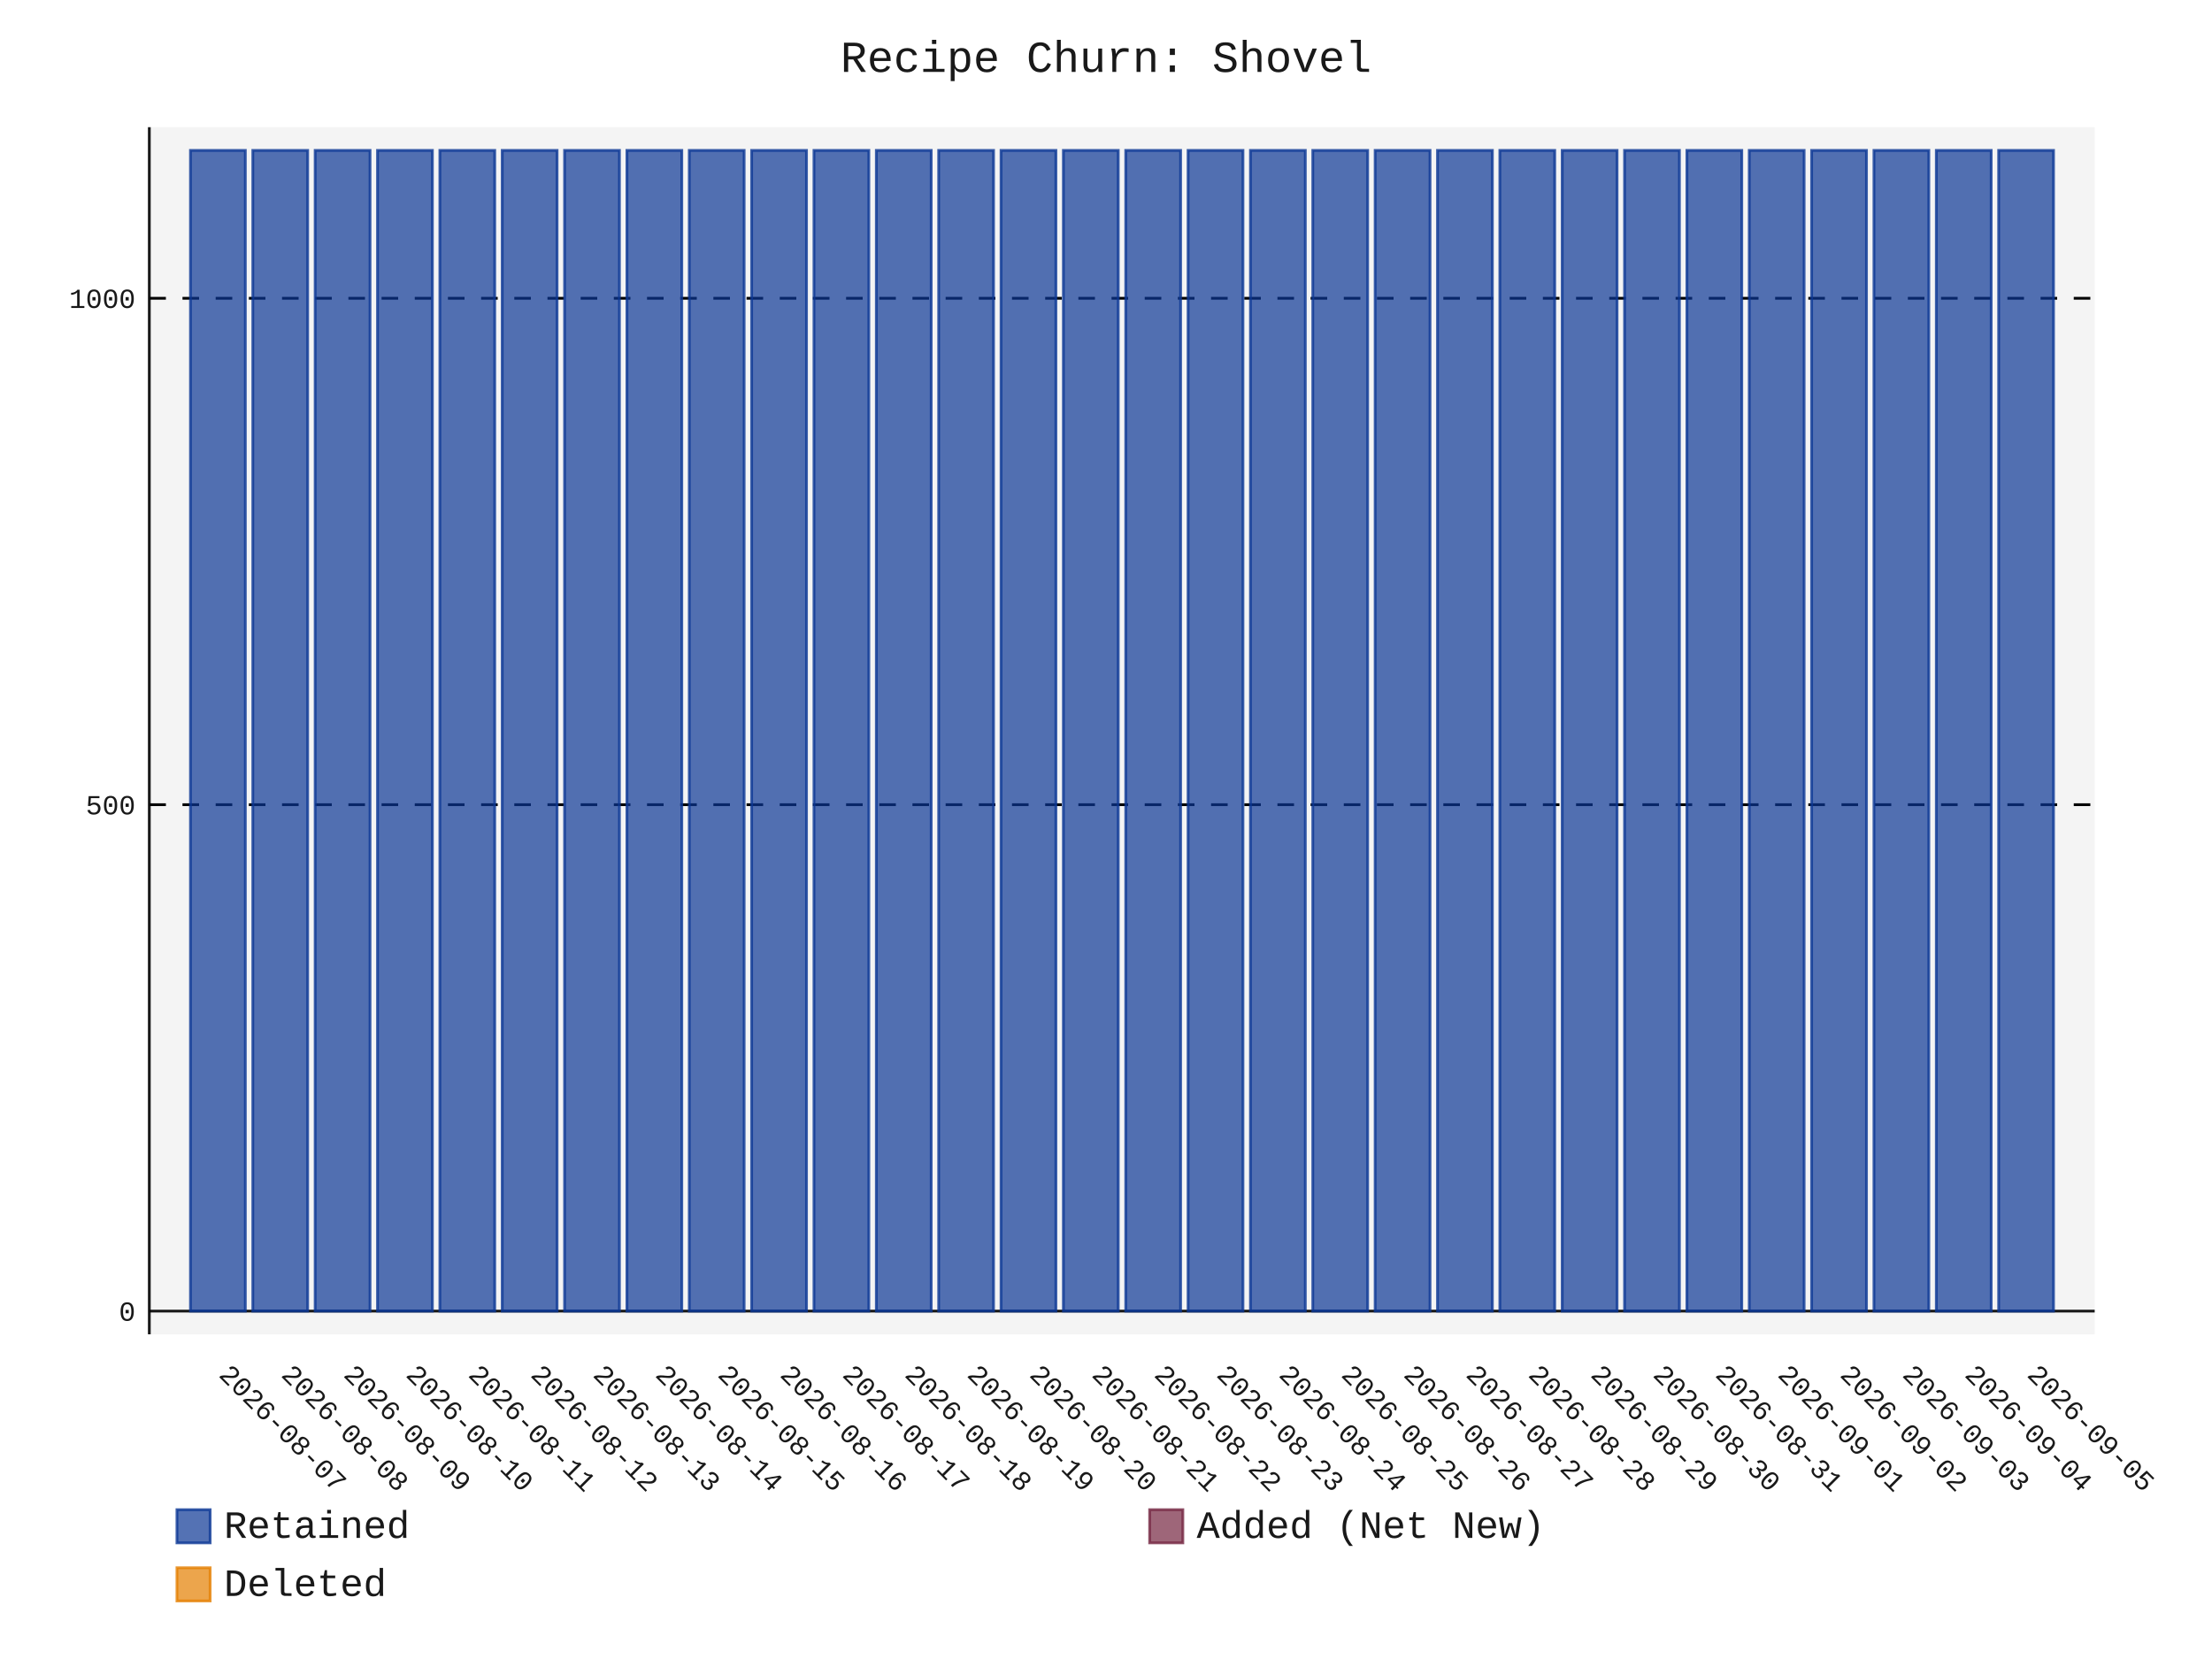
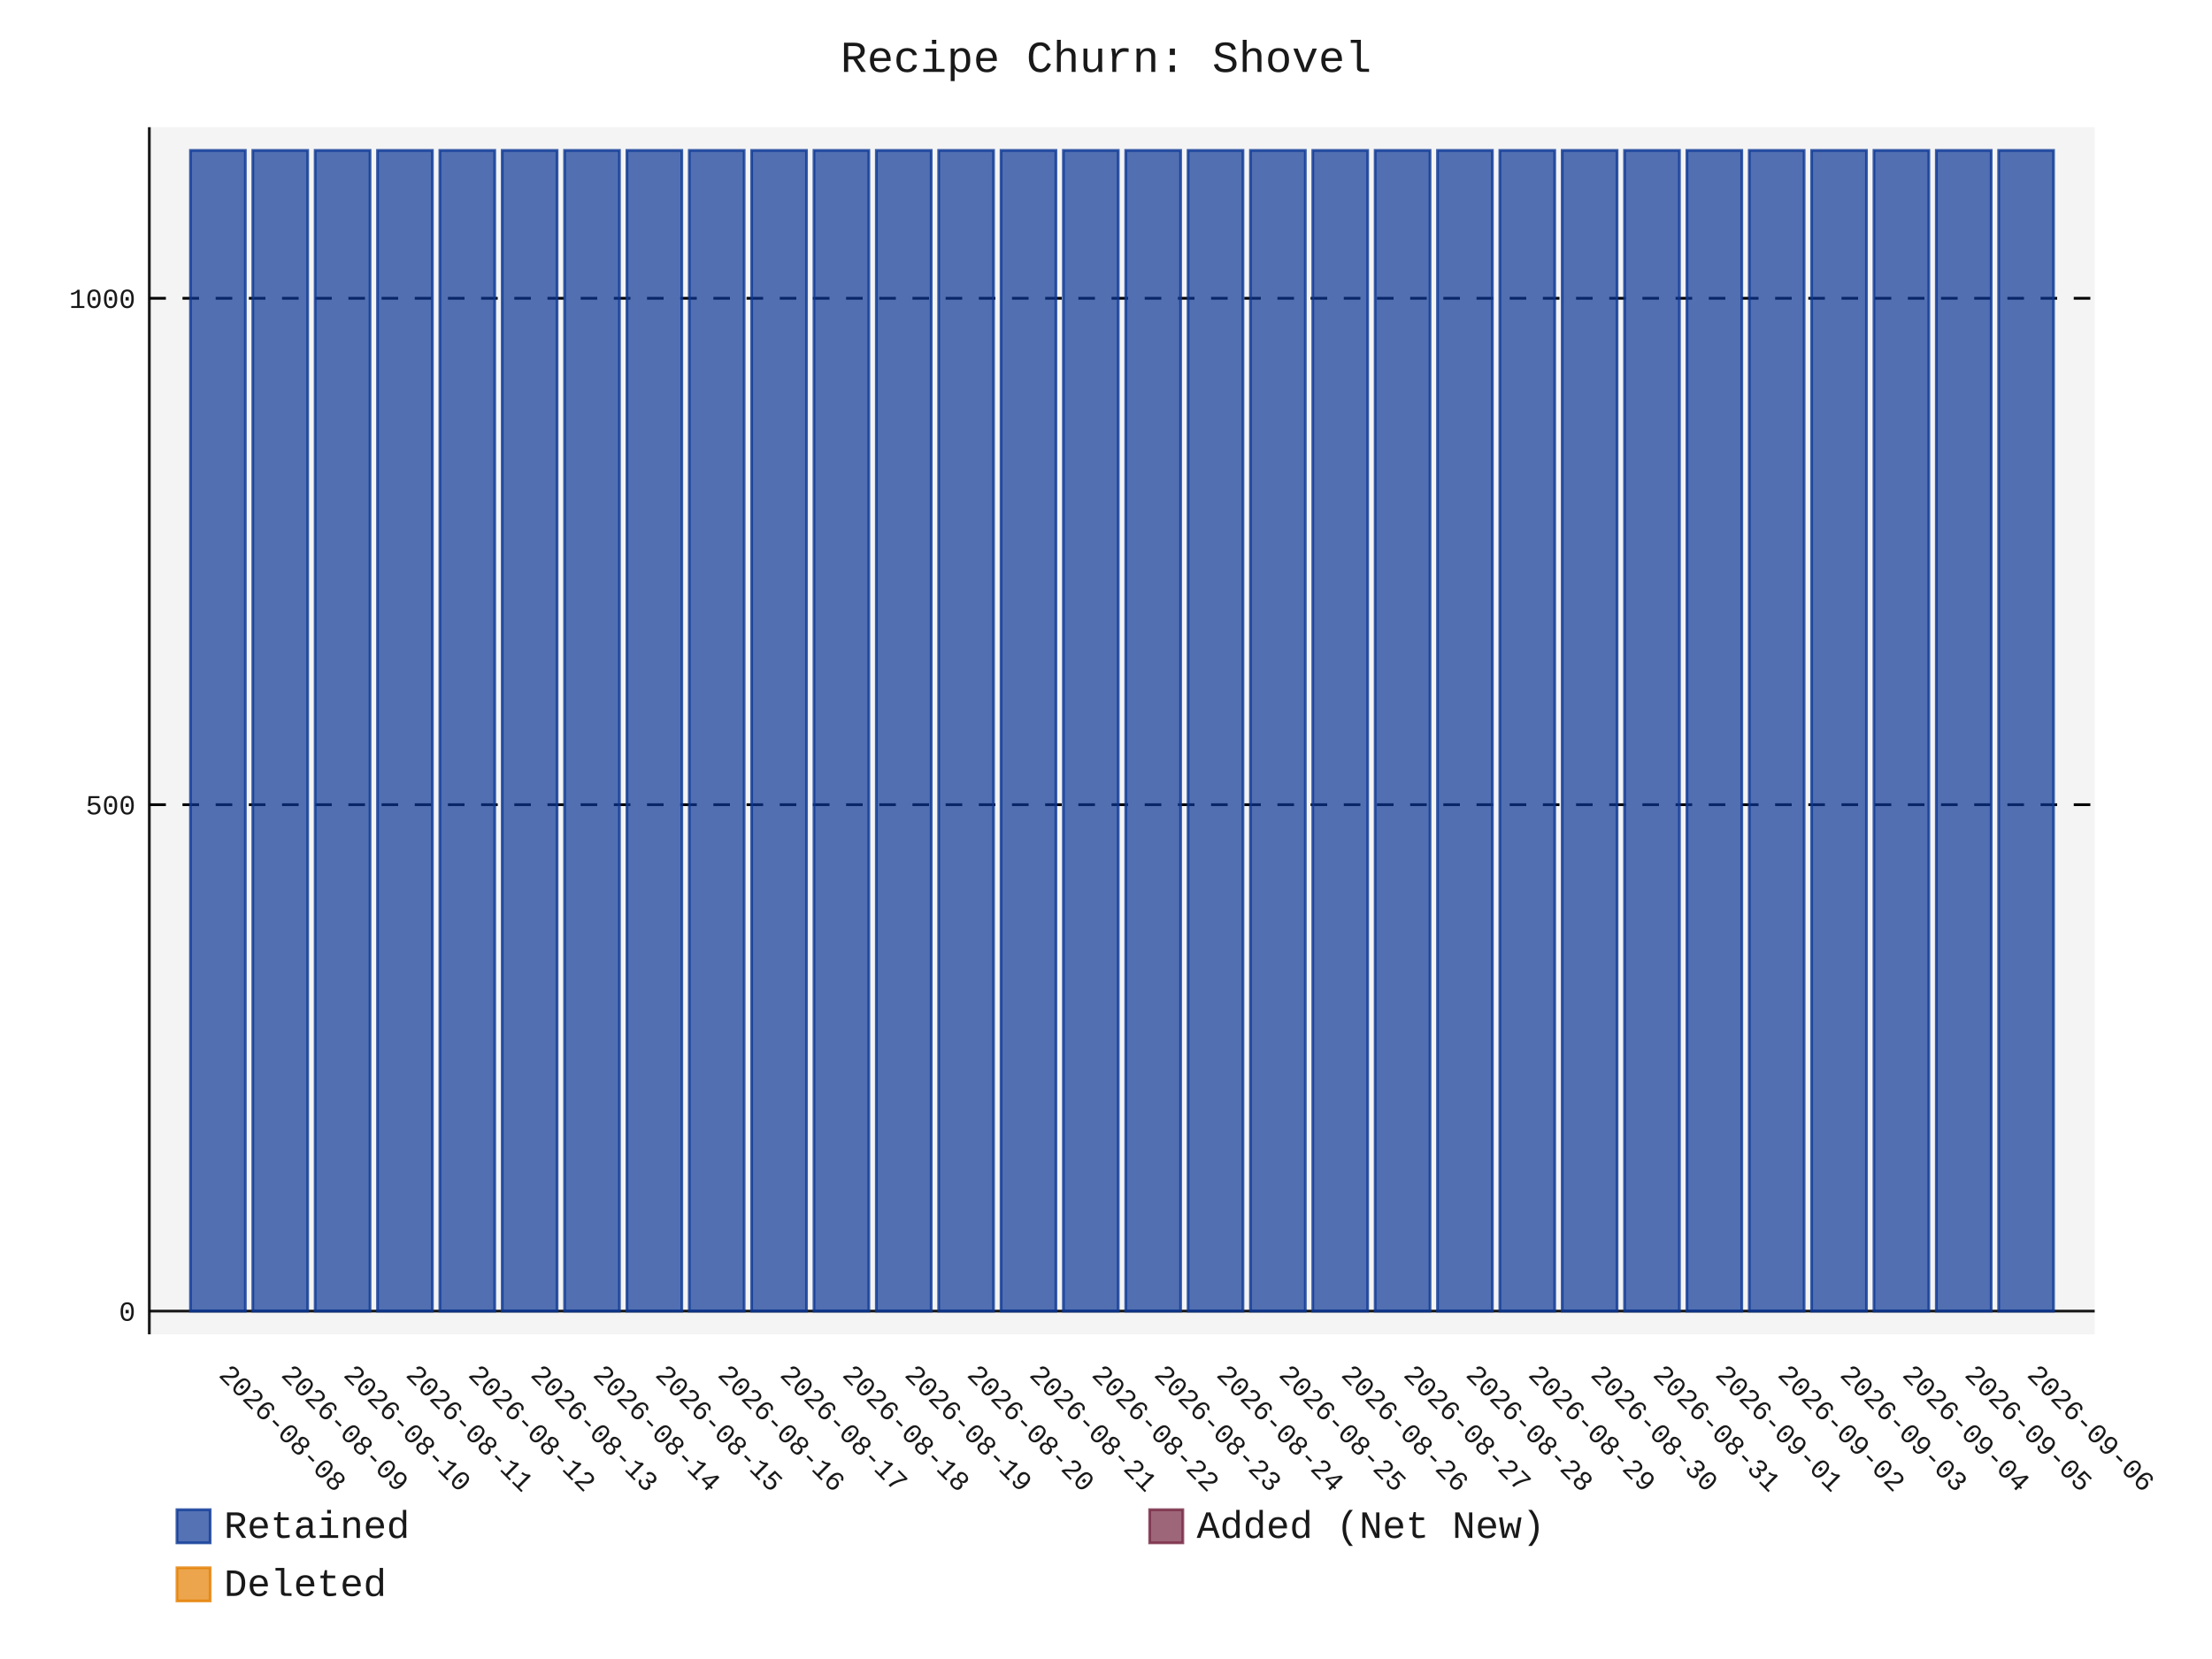
- <svg xmlns="http://www.w3.org/2000/svg" id="chart-aabcbf1c-6714-48aa-99e9-95da6a3eb2e4" class="pygal-chart" viewBox="0 0 800 600">
+ <svg xmlns="http://www.w3.org/2000/svg" id="chart-afd4434c-6f9d-4065-a57e-6deb201bda3a" class="pygal-chart" viewBox="0 0 800 600">
  <defs>
-     <style type="text/css">#chart-aabcbf1c-6714-48aa-99e9-95da6a3eb2e4{-webkit-user-select:none;-webkit-font-smoothing:antialiased;font-family:Consolas,"Liberation Mono",Menlo,Courier,monospace}#chart-aabcbf1c-6714-48aa-99e9-95da6a3eb2e4 .title{font-family:Consolas,"Liberation Mono",Menlo,Courier,monospace;font-size:16px}#chart-aabcbf1c-6714-48aa-99e9-95da6a3eb2e4 .legends .legend text{font-family:Consolas,"Liberation Mono",Menlo,Courier,monospace;font-size:14px}#chart-aabcbf1c-6714-48aa-99e9-95da6a3eb2e4 .axis text{font-family:Consolas,"Liberation Mono",Menlo,Courier,monospace;font-size:10px}#chart-aabcbf1c-6714-48aa-99e9-95da6a3eb2e4 .axis text.major{font-family:Consolas,"Liberation Mono",Menlo,Courier,monospace;font-size:10px}#chart-aabcbf1c-6714-48aa-99e9-95da6a3eb2e4 .text-overlay text.value{font-family:Consolas,"Liberation Mono",Menlo,Courier,monospace;font-size:16px}#chart-aabcbf1c-6714-48aa-99e9-95da6a3eb2e4 .text-overlay text.label{font-family:Consolas,"Liberation Mono",Menlo,Courier,monospace;font-size:10px}#chart-aabcbf1c-6714-48aa-99e9-95da6a3eb2e4 .tooltip{font-family:Consolas,"Liberation Mono",Menlo,Courier,monospace;font-size:14px}#chart-aabcbf1c-6714-48aa-99e9-95da6a3eb2e4 text.no_data{font-family:Consolas,"Liberation Mono",Menlo,Courier,monospace;font-size:64px}
- #chart-aabcbf1c-6714-48aa-99e9-95da6a3eb2e4{background-color:transparent}#chart-aabcbf1c-6714-48aa-99e9-95da6a3eb2e4 path,#chart-aabcbf1c-6714-48aa-99e9-95da6a3eb2e4 line,#chart-aabcbf1c-6714-48aa-99e9-95da6a3eb2e4 rect,#chart-aabcbf1c-6714-48aa-99e9-95da6a3eb2e4 circle{-webkit-transition:150ms;-moz-transition:150ms;transition:150ms}#chart-aabcbf1c-6714-48aa-99e9-95da6a3eb2e4 .graph &gt; .background{fill:transparent}#chart-aabcbf1c-6714-48aa-99e9-95da6a3eb2e4 .plot &gt; .background{fill:rgba(240,240,240,0.7)}#chart-aabcbf1c-6714-48aa-99e9-95da6a3eb2e4 .graph{fill:rgba(0,0,0,0.9)}#chart-aabcbf1c-6714-48aa-99e9-95da6a3eb2e4 text.no_data{fill:rgba(0,0,0,0.9)}#chart-aabcbf1c-6714-48aa-99e9-95da6a3eb2e4 .title{fill:rgba(0,0,0,0.9)}#chart-aabcbf1c-6714-48aa-99e9-95da6a3eb2e4 .legends .legend text{fill:rgba(0,0,0,0.9)}#chart-aabcbf1c-6714-48aa-99e9-95da6a3eb2e4 .legends .legend:hover text{fill:rgba(0,0,0,0.9)}#chart-aabcbf1c-6714-48aa-99e9-95da6a3eb2e4 .axis .line{stroke:rgba(0,0,0,0.9)}#chart-aabcbf1c-6714-48aa-99e9-95da6a3eb2e4 .axis .guide.line{stroke:rgba(0,0,0,0.5)}#chart-aabcbf1c-6714-48aa-99e9-95da6a3eb2e4 .axis .major.line{stroke:rgba(0,0,0,0.9)}#chart-aabcbf1c-6714-48aa-99e9-95da6a3eb2e4 .axis text.major{fill:rgba(0,0,0,0.9)}#chart-aabcbf1c-6714-48aa-99e9-95da6a3eb2e4 .axis.y .guides:hover .guide.line,#chart-aabcbf1c-6714-48aa-99e9-95da6a3eb2e4 .line-graph .axis.x .guides:hover .guide.line,#chart-aabcbf1c-6714-48aa-99e9-95da6a3eb2e4 .stackedline-graph .axis.x .guides:hover .guide.line,#chart-aabcbf1c-6714-48aa-99e9-95da6a3eb2e4 .xy-graph .axis.x .guides:hover .guide.line{stroke:rgba(0,0,0,0.9)}#chart-aabcbf1c-6714-48aa-99e9-95da6a3eb2e4 .axis .guides:hover text{fill:rgba(0,0,0,0.9)}#chart-aabcbf1c-6714-48aa-99e9-95da6a3eb2e4 .reactive{fill-opacity:.7;stroke-opacity:.8;stroke-width:1}#chart-aabcbf1c-6714-48aa-99e9-95da6a3eb2e4 .ci{stroke:rgba(0,0,0,0.9)}#chart-aabcbf1c-6714-48aa-99e9-95da6a3eb2e4 .reactive.active,#chart-aabcbf1c-6714-48aa-99e9-95da6a3eb2e4 .active .reactive{fill-opacity:.8;stroke-opacity:.9;stroke-width:4}#chart-aabcbf1c-6714-48aa-99e9-95da6a3eb2e4 .ci .reactive.active{stroke-width:1.5}#chart-aabcbf1c-6714-48aa-99e9-95da6a3eb2e4 .series text{fill:rgba(0,0,0,0.9)}#chart-aabcbf1c-6714-48aa-99e9-95da6a3eb2e4 .tooltip rect{fill:rgba(240,240,240,0.7);stroke:rgba(0,0,0,0.9);-webkit-transition:opacity 150ms;-moz-transition:opacity 150ms;transition:opacity 150ms}#chart-aabcbf1c-6714-48aa-99e9-95da6a3eb2e4 .tooltip .label{fill:rgba(0,0,0,0.9)}#chart-aabcbf1c-6714-48aa-99e9-95da6a3eb2e4 .tooltip .label{fill:rgba(0,0,0,0.9)}#chart-aabcbf1c-6714-48aa-99e9-95da6a3eb2e4 .tooltip .legend{font-size:.8em;fill:rgba(0,0,0,0.5)}#chart-aabcbf1c-6714-48aa-99e9-95da6a3eb2e4 .tooltip .x_label{font-size:.6em;fill:rgba(0,0,0,0.9)}#chart-aabcbf1c-6714-48aa-99e9-95da6a3eb2e4 .tooltip .xlink{font-size:.5em;text-decoration:underline}#chart-aabcbf1c-6714-48aa-99e9-95da6a3eb2e4 .tooltip .value{font-size:1.5em}#chart-aabcbf1c-6714-48aa-99e9-95da6a3eb2e4 .bound{font-size:.5em}#chart-aabcbf1c-6714-48aa-99e9-95da6a3eb2e4 .max-value{font-size:.75em;fill:rgba(0,0,0,0.5)}#chart-aabcbf1c-6714-48aa-99e9-95da6a3eb2e4 .map-element{fill:rgba(240,240,240,0.7);stroke:rgba(0,0,0,0.5) !important}#chart-aabcbf1c-6714-48aa-99e9-95da6a3eb2e4 .map-element .reactive{fill-opacity:inherit;stroke-opacity:inherit}#chart-aabcbf1c-6714-48aa-99e9-95da6a3eb2e4 .color-0,#chart-aabcbf1c-6714-48aa-99e9-95da6a3eb2e4 .color-0 a:visited{stroke:rgb(12,55,149);fill:rgb(12,55,149)}#chart-aabcbf1c-6714-48aa-99e9-95da6a3eb2e4 .color-1,#chart-aabcbf1c-6714-48aa-99e9-95da6a3eb2e4 .color-1 a:visited{stroke:rgb(117,38,65);fill:rgb(117,38,65)}#chart-aabcbf1c-6714-48aa-99e9-95da6a3eb2e4 .color-2,#chart-aabcbf1c-6714-48aa-99e9-95da6a3eb2e4 .color-2 a:visited{stroke:rgb(228,127,0);fill:rgb(228,127,0)}#chart-aabcbf1c-6714-48aa-99e9-95da6a3eb2e4 .text-overlay .color-0 text{fill:black}#chart-aabcbf1c-6714-48aa-99e9-95da6a3eb2e4 .text-overlay .color-1 text{fill:black}#chart-aabcbf1c-6714-48aa-99e9-95da6a3eb2e4 .text-overlay .color-2 text{fill:black}
- #chart-aabcbf1c-6714-48aa-99e9-95da6a3eb2e4 text.no_data{text-anchor:middle}#chart-aabcbf1c-6714-48aa-99e9-95da6a3eb2e4 .guide.line{fill:none}#chart-aabcbf1c-6714-48aa-99e9-95da6a3eb2e4 .centered{text-anchor:middle}#chart-aabcbf1c-6714-48aa-99e9-95da6a3eb2e4 .title{text-anchor:middle}#chart-aabcbf1c-6714-48aa-99e9-95da6a3eb2e4 .legends .legend text{fill-opacity:1}#chart-aabcbf1c-6714-48aa-99e9-95da6a3eb2e4 .axis.x text{text-anchor:middle}#chart-aabcbf1c-6714-48aa-99e9-95da6a3eb2e4 .axis.x:not(.web) text[transform]{text-anchor:start}#chart-aabcbf1c-6714-48aa-99e9-95da6a3eb2e4 .axis.x:not(.web) text[transform].backwards{text-anchor:end}#chart-aabcbf1c-6714-48aa-99e9-95da6a3eb2e4 .axis.y text{text-anchor:end}#chart-aabcbf1c-6714-48aa-99e9-95da6a3eb2e4 .axis.y text[transform].backwards{text-anchor:start}#chart-aabcbf1c-6714-48aa-99e9-95da6a3eb2e4 .axis.y2 text{text-anchor:start}#chart-aabcbf1c-6714-48aa-99e9-95da6a3eb2e4 .axis.y2 text[transform].backwards{text-anchor:end}#chart-aabcbf1c-6714-48aa-99e9-95da6a3eb2e4 .axis .guide.line{stroke-dasharray:4,4;stroke:black}#chart-aabcbf1c-6714-48aa-99e9-95da6a3eb2e4 .axis .major.guide.line{stroke-dasharray:6,6;stroke:black}#chart-aabcbf1c-6714-48aa-99e9-95da6a3eb2e4 .horizontal .axis.y .guide.line,#chart-aabcbf1c-6714-48aa-99e9-95da6a3eb2e4 .horizontal .axis.y2 .guide.line,#chart-aabcbf1c-6714-48aa-99e9-95da6a3eb2e4 .vertical .axis.x .guide.line{opacity:0}#chart-aabcbf1c-6714-48aa-99e9-95da6a3eb2e4 .horizontal .axis.always_show .guide.line,#chart-aabcbf1c-6714-48aa-99e9-95da6a3eb2e4 .vertical .axis.always_show .guide.line{opacity:1 !important}#chart-aabcbf1c-6714-48aa-99e9-95da6a3eb2e4 .axis.y .guides:hover .guide.line,#chart-aabcbf1c-6714-48aa-99e9-95da6a3eb2e4 .axis.y2 .guides:hover .guide.line,#chart-aabcbf1c-6714-48aa-99e9-95da6a3eb2e4 .axis.x .guides:hover .guide.line{opacity:1}#chart-aabcbf1c-6714-48aa-99e9-95da6a3eb2e4 .axis .guides:hover text{opacity:1}#chart-aabcbf1c-6714-48aa-99e9-95da6a3eb2e4 .nofill{fill:none}#chart-aabcbf1c-6714-48aa-99e9-95da6a3eb2e4 .subtle-fill{fill-opacity:.2}#chart-aabcbf1c-6714-48aa-99e9-95da6a3eb2e4 .dot{stroke-width:1px;fill-opacity:1;stroke-opacity:1}#chart-aabcbf1c-6714-48aa-99e9-95da6a3eb2e4 .dot.active{stroke-width:5px}#chart-aabcbf1c-6714-48aa-99e9-95da6a3eb2e4 .dot.negative{fill:transparent}#chart-aabcbf1c-6714-48aa-99e9-95da6a3eb2e4 text,#chart-aabcbf1c-6714-48aa-99e9-95da6a3eb2e4 tspan{stroke:none !important}#chart-aabcbf1c-6714-48aa-99e9-95da6a3eb2e4 .series text.active{opacity:1}#chart-aabcbf1c-6714-48aa-99e9-95da6a3eb2e4 .tooltip rect{fill-opacity:.95;stroke-width:.5}#chart-aabcbf1c-6714-48aa-99e9-95da6a3eb2e4 .tooltip text{fill-opacity:1}#chart-aabcbf1c-6714-48aa-99e9-95da6a3eb2e4 .showable{visibility:hidden}#chart-aabcbf1c-6714-48aa-99e9-95da6a3eb2e4 .showable.shown{visibility:visible}#chart-aabcbf1c-6714-48aa-99e9-95da6a3eb2e4 .gauge-background{fill:rgba(229,229,229,1);stroke:none}#chart-aabcbf1c-6714-48aa-99e9-95da6a3eb2e4 .bg-lines{stroke:transparent;stroke-width:2px}</style>
+     <style type="text/css">#chart-afd4434c-6f9d-4065-a57e-6deb201bda3a{-webkit-user-select:none;-webkit-font-smoothing:antialiased;font-family:Consolas,"Liberation Mono",Menlo,Courier,monospace}#chart-afd4434c-6f9d-4065-a57e-6deb201bda3a .title{font-family:Consolas,"Liberation Mono",Menlo,Courier,monospace;font-size:16px}#chart-afd4434c-6f9d-4065-a57e-6deb201bda3a .legends .legend text{font-family:Consolas,"Liberation Mono",Menlo,Courier,monospace;font-size:14px}#chart-afd4434c-6f9d-4065-a57e-6deb201bda3a .axis text{font-family:Consolas,"Liberation Mono",Menlo,Courier,monospace;font-size:10px}#chart-afd4434c-6f9d-4065-a57e-6deb201bda3a .axis text.major{font-family:Consolas,"Liberation Mono",Menlo,Courier,monospace;font-size:10px}#chart-afd4434c-6f9d-4065-a57e-6deb201bda3a .text-overlay text.value{font-family:Consolas,"Liberation Mono",Menlo,Courier,monospace;font-size:16px}#chart-afd4434c-6f9d-4065-a57e-6deb201bda3a .text-overlay text.label{font-family:Consolas,"Liberation Mono",Menlo,Courier,monospace;font-size:10px}#chart-afd4434c-6f9d-4065-a57e-6deb201bda3a .tooltip{font-family:Consolas,"Liberation Mono",Menlo,Courier,monospace;font-size:14px}#chart-afd4434c-6f9d-4065-a57e-6deb201bda3a text.no_data{font-family:Consolas,"Liberation Mono",Menlo,Courier,monospace;font-size:64px}
+ #chart-afd4434c-6f9d-4065-a57e-6deb201bda3a{background-color:transparent}#chart-afd4434c-6f9d-4065-a57e-6deb201bda3a path,#chart-afd4434c-6f9d-4065-a57e-6deb201bda3a line,#chart-afd4434c-6f9d-4065-a57e-6deb201bda3a rect,#chart-afd4434c-6f9d-4065-a57e-6deb201bda3a circle{-webkit-transition:150ms;-moz-transition:150ms;transition:150ms}#chart-afd4434c-6f9d-4065-a57e-6deb201bda3a .graph &gt; .background{fill:transparent}#chart-afd4434c-6f9d-4065-a57e-6deb201bda3a .plot &gt; .background{fill:rgba(240,240,240,0.7)}#chart-afd4434c-6f9d-4065-a57e-6deb201bda3a .graph{fill:rgba(0,0,0,0.9)}#chart-afd4434c-6f9d-4065-a57e-6deb201bda3a text.no_data{fill:rgba(0,0,0,0.9)}#chart-afd4434c-6f9d-4065-a57e-6deb201bda3a .title{fill:rgba(0,0,0,0.9)}#chart-afd4434c-6f9d-4065-a57e-6deb201bda3a .legends .legend text{fill:rgba(0,0,0,0.9)}#chart-afd4434c-6f9d-4065-a57e-6deb201bda3a .legends .legend:hover text{fill:rgba(0,0,0,0.9)}#chart-afd4434c-6f9d-4065-a57e-6deb201bda3a .axis .line{stroke:rgba(0,0,0,0.9)}#chart-afd4434c-6f9d-4065-a57e-6deb201bda3a .axis .guide.line{stroke:rgba(0,0,0,0.5)}#chart-afd4434c-6f9d-4065-a57e-6deb201bda3a .axis .major.line{stroke:rgba(0,0,0,0.9)}#chart-afd4434c-6f9d-4065-a57e-6deb201bda3a .axis text.major{fill:rgba(0,0,0,0.9)}#chart-afd4434c-6f9d-4065-a57e-6deb201bda3a .axis.y .guides:hover .guide.line,#chart-afd4434c-6f9d-4065-a57e-6deb201bda3a .line-graph .axis.x .guides:hover .guide.line,#chart-afd4434c-6f9d-4065-a57e-6deb201bda3a .stackedline-graph .axis.x .guides:hover .guide.line,#chart-afd4434c-6f9d-4065-a57e-6deb201bda3a .xy-graph .axis.x .guides:hover .guide.line{stroke:rgba(0,0,0,0.9)}#chart-afd4434c-6f9d-4065-a57e-6deb201bda3a .axis .guides:hover text{fill:rgba(0,0,0,0.9)}#chart-afd4434c-6f9d-4065-a57e-6deb201bda3a .reactive{fill-opacity:.7;stroke-opacity:.8;stroke-width:1}#chart-afd4434c-6f9d-4065-a57e-6deb201bda3a .ci{stroke:rgba(0,0,0,0.9)}#chart-afd4434c-6f9d-4065-a57e-6deb201bda3a .reactive.active,#chart-afd4434c-6f9d-4065-a57e-6deb201bda3a .active .reactive{fill-opacity:.8;stroke-opacity:.9;stroke-width:4}#chart-afd4434c-6f9d-4065-a57e-6deb201bda3a .ci .reactive.active{stroke-width:1.5}#chart-afd4434c-6f9d-4065-a57e-6deb201bda3a .series text{fill:rgba(0,0,0,0.9)}#chart-afd4434c-6f9d-4065-a57e-6deb201bda3a .tooltip rect{fill:rgba(240,240,240,0.7);stroke:rgba(0,0,0,0.9);-webkit-transition:opacity 150ms;-moz-transition:opacity 150ms;transition:opacity 150ms}#chart-afd4434c-6f9d-4065-a57e-6deb201bda3a .tooltip .label{fill:rgba(0,0,0,0.9)}#chart-afd4434c-6f9d-4065-a57e-6deb201bda3a .tooltip .label{fill:rgba(0,0,0,0.9)}#chart-afd4434c-6f9d-4065-a57e-6deb201bda3a .tooltip .legend{font-size:.8em;fill:rgba(0,0,0,0.5)}#chart-afd4434c-6f9d-4065-a57e-6deb201bda3a .tooltip .x_label{font-size:.6em;fill:rgba(0,0,0,0.9)}#chart-afd4434c-6f9d-4065-a57e-6deb201bda3a .tooltip .xlink{font-size:.5em;text-decoration:underline}#chart-afd4434c-6f9d-4065-a57e-6deb201bda3a .tooltip .value{font-size:1.5em}#chart-afd4434c-6f9d-4065-a57e-6deb201bda3a .bound{font-size:.5em}#chart-afd4434c-6f9d-4065-a57e-6deb201bda3a .max-value{font-size:.75em;fill:rgba(0,0,0,0.5)}#chart-afd4434c-6f9d-4065-a57e-6deb201bda3a .map-element{fill:rgba(240,240,240,0.7);stroke:rgba(0,0,0,0.5) !important}#chart-afd4434c-6f9d-4065-a57e-6deb201bda3a .map-element .reactive{fill-opacity:inherit;stroke-opacity:inherit}#chart-afd4434c-6f9d-4065-a57e-6deb201bda3a .color-0,#chart-afd4434c-6f9d-4065-a57e-6deb201bda3a .color-0 a:visited{stroke:rgb(12,55,149);fill:rgb(12,55,149)}#chart-afd4434c-6f9d-4065-a57e-6deb201bda3a .color-1,#chart-afd4434c-6f9d-4065-a57e-6deb201bda3a .color-1 a:visited{stroke:rgb(117,38,65);fill:rgb(117,38,65)}#chart-afd4434c-6f9d-4065-a57e-6deb201bda3a .color-2,#chart-afd4434c-6f9d-4065-a57e-6deb201bda3a .color-2 a:visited{stroke:rgb(228,127,0);fill:rgb(228,127,0)}#chart-afd4434c-6f9d-4065-a57e-6deb201bda3a .text-overlay .color-0 text{fill:black}#chart-afd4434c-6f9d-4065-a57e-6deb201bda3a .text-overlay .color-1 text{fill:black}#chart-afd4434c-6f9d-4065-a57e-6deb201bda3a .text-overlay .color-2 text{fill:black}
+ #chart-afd4434c-6f9d-4065-a57e-6deb201bda3a text.no_data{text-anchor:middle}#chart-afd4434c-6f9d-4065-a57e-6deb201bda3a .guide.line{fill:none}#chart-afd4434c-6f9d-4065-a57e-6deb201bda3a .centered{text-anchor:middle}#chart-afd4434c-6f9d-4065-a57e-6deb201bda3a .title{text-anchor:middle}#chart-afd4434c-6f9d-4065-a57e-6deb201bda3a .legends .legend text{fill-opacity:1}#chart-afd4434c-6f9d-4065-a57e-6deb201bda3a .axis.x text{text-anchor:middle}#chart-afd4434c-6f9d-4065-a57e-6deb201bda3a .axis.x:not(.web) text[transform]{text-anchor:start}#chart-afd4434c-6f9d-4065-a57e-6deb201bda3a .axis.x:not(.web) text[transform].backwards{text-anchor:end}#chart-afd4434c-6f9d-4065-a57e-6deb201bda3a .axis.y text{text-anchor:end}#chart-afd4434c-6f9d-4065-a57e-6deb201bda3a .axis.y text[transform].backwards{text-anchor:start}#chart-afd4434c-6f9d-4065-a57e-6deb201bda3a .axis.y2 text{text-anchor:start}#chart-afd4434c-6f9d-4065-a57e-6deb201bda3a .axis.y2 text[transform].backwards{text-anchor:end}#chart-afd4434c-6f9d-4065-a57e-6deb201bda3a .axis .guide.line{stroke-dasharray:4,4;stroke:black}#chart-afd4434c-6f9d-4065-a57e-6deb201bda3a .axis .major.guide.line{stroke-dasharray:6,6;stroke:black}#chart-afd4434c-6f9d-4065-a57e-6deb201bda3a .horizontal .axis.y .guide.line,#chart-afd4434c-6f9d-4065-a57e-6deb201bda3a .horizontal .axis.y2 .guide.line,#chart-afd4434c-6f9d-4065-a57e-6deb201bda3a .vertical .axis.x .guide.line{opacity:0}#chart-afd4434c-6f9d-4065-a57e-6deb201bda3a .horizontal .axis.always_show .guide.line,#chart-afd4434c-6f9d-4065-a57e-6deb201bda3a .vertical .axis.always_show .guide.line{opacity:1 !important}#chart-afd4434c-6f9d-4065-a57e-6deb201bda3a .axis.y .guides:hover .guide.line,#chart-afd4434c-6f9d-4065-a57e-6deb201bda3a .axis.y2 .guides:hover .guide.line,#chart-afd4434c-6f9d-4065-a57e-6deb201bda3a .axis.x .guides:hover .guide.line{opacity:1}#chart-afd4434c-6f9d-4065-a57e-6deb201bda3a .axis .guides:hover text{opacity:1}#chart-afd4434c-6f9d-4065-a57e-6deb201bda3a .nofill{fill:none}#chart-afd4434c-6f9d-4065-a57e-6deb201bda3a .subtle-fill{fill-opacity:.2}#chart-afd4434c-6f9d-4065-a57e-6deb201bda3a .dot{stroke-width:1px;fill-opacity:1;stroke-opacity:1}#chart-afd4434c-6f9d-4065-a57e-6deb201bda3a .dot.active{stroke-width:5px}#chart-afd4434c-6f9d-4065-a57e-6deb201bda3a .dot.negative{fill:transparent}#chart-afd4434c-6f9d-4065-a57e-6deb201bda3a text,#chart-afd4434c-6f9d-4065-a57e-6deb201bda3a tspan{stroke:none !important}#chart-afd4434c-6f9d-4065-a57e-6deb201bda3a .series text.active{opacity:1}#chart-afd4434c-6f9d-4065-a57e-6deb201bda3a .tooltip rect{fill-opacity:.95;stroke-width:.5}#chart-afd4434c-6f9d-4065-a57e-6deb201bda3a .tooltip text{fill-opacity:1}#chart-afd4434c-6f9d-4065-a57e-6deb201bda3a .showable{visibility:hidden}#chart-afd4434c-6f9d-4065-a57e-6deb201bda3a .showable.shown{visibility:visible}#chart-afd4434c-6f9d-4065-a57e-6deb201bda3a .gauge-background{fill:rgba(229,229,229,1);stroke:none}#chart-afd4434c-6f9d-4065-a57e-6deb201bda3a .bg-lines{stroke:transparent;stroke-width:2px}</style>
  </defs>
  <g class="graph stackedbar-graph vertical">
    <rect x="0" y="0" width="800" height="600" class="background" />
    <g transform="translate(54, 46)" class="plot">
      <rect x="0" y="0" width="703.574" height="436.574" class="background" />
      <g class="axis y always_show">
        <g class="guides">
          <path d="M0 428.178 h703.574" class="axis major line" />
          <text x="-5" y="431.678" class="major">0</text>
        </g>
        <g class="guides">
          <path d="M0 245.027 h703.574" class="major guide line" />
          <text x="-5" y="248.527" class="major">500</text>
        </g>
        <g class="guides">
          <path d="M0 61.876 h703.574" class="major guide line" />
          <text x="-5" y="65.376" class="major">1000</text>
        </g>
      </g>
      <g class="axis x">
        <path d="M0 0 v436.574" class="line" />
        <g class="guides">
          <path d="M24.805 0 v436.574" class="guide line" />
-           <text x="24.805" y="451.574" class="" transform="rotate(45 24.80548 451.5736)">2026-08-07</text>
+           <text x="24.805" y="451.574" class="" transform="rotate(45 24.80548 451.5736)">2026-08-08</text>
        </g>
        <g class="guides">
          <path d="M47.356 0 v436.574" class="guide line" />
-           <text x="47.356" y="451.574" class="" transform="rotate(45 47.35592 451.5736)">2026-08-08</text>
+           <text x="47.356" y="451.574" class="" transform="rotate(45 47.35592 451.5736)">2026-08-09</text>
        </g>
        <g class="guides">
          <path d="M69.906 0 v436.574" class="guide line" />
-           <text x="69.906" y="451.574" class="" transform="rotate(45 69.90635 451.5736)">2026-08-09</text>
+           <text x="69.906" y="451.574" class="" transform="rotate(45 69.90635 451.5736)">2026-08-10</text>
        </g>
        <g class="guides">
          <path d="M92.457 0 v436.574" class="guide line" />
-           <text x="92.457" y="451.574" class="" transform="rotate(45 92.45679 451.5736)">2026-08-10</text>
+           <text x="92.457" y="451.574" class="" transform="rotate(45 92.45679 451.5736)">2026-08-11</text>
        </g>
        <g class="guides">
          <path d="M115.007 0 v436.574" class="guide line" />
-           <text x="115.007" y="451.574" class="" transform="rotate(45 115.0072 451.5736)">2026-08-11</text>
+           <text x="115.007" y="451.574" class="" transform="rotate(45 115.0072 451.5736)">2026-08-12</text>
        </g>
        <g class="guides">
          <path d="M137.558 0 v436.574" class="guide line" />
-           <text x="137.558" y="451.574" class="" transform="rotate(45 137.5577 451.5736)">2026-08-12</text>
+           <text x="137.558" y="451.574" class="" transform="rotate(45 137.5577 451.5736)">2026-08-13</text>
        </g>
        <g class="guides">
          <path d="M160.108 0 v436.574" class="guide line" />
-           <text x="160.108" y="451.574" class="" transform="rotate(45 160.1081 451.5736)">2026-08-13</text>
+           <text x="160.108" y="451.574" class="" transform="rotate(45 160.1081 451.5736)">2026-08-14</text>
        </g>
        <g class="guides">
          <path d="M182.659 0 v436.574" class="guide line" />
-           <text x="182.659" y="451.574" class="" transform="rotate(45 182.6585 451.5736)">2026-08-14</text>
+           <text x="182.659" y="451.574" class="" transform="rotate(45 182.6585 451.5736)">2026-08-15</text>
        </g>
        <g class="guides">
          <path d="M205.209 0 v436.574" class="guide line" />
-           <text x="205.209" y="451.574" class="" transform="rotate(45 205.209 451.5736)">2026-08-15</text>
+           <text x="205.209" y="451.574" class="" transform="rotate(45 205.209 451.5736)">2026-08-16</text>
        </g>
        <g class="guides">
          <path d="M227.759 0 v436.574" class="guide line" />
-           <text x="227.759" y="451.574" class="" transform="rotate(45 227.7594 451.5736)">2026-08-16</text>
+           <text x="227.759" y="451.574" class="" transform="rotate(45 227.7594 451.5736)">2026-08-17</text>
        </g>
        <g class="guides">
          <path d="M250.31 0 v436.574" class="guide line" />
-           <text x="250.31" y="451.574" class="" transform="rotate(45 250.3098 451.5736)">2026-08-17</text>
+           <text x="250.31" y="451.574" class="" transform="rotate(45 250.3098 451.5736)">2026-08-18</text>
        </g>
        <g class="guides">
          <path d="M272.86 0 v436.574" class="guide line" />
-           <text x="272.86" y="451.574" class="" transform="rotate(45 272.8603 451.5736)">2026-08-18</text>
+           <text x="272.86" y="451.574" class="" transform="rotate(45 272.8603 451.5736)">2026-08-19</text>
        </g>
        <g class="guides">
          <path d="M295.411 0 v436.574" class="guide line" />
-           <text x="295.411" y="451.574" class="" transform="rotate(45 295.4107 451.5736)">2026-08-19</text>
+           <text x="295.411" y="451.574" class="" transform="rotate(45 295.4107 451.5736)">2026-08-20</text>
        </g>
        <g class="guides">
          <path d="M317.961 0 v436.574" class="guide line" />
-           <text x="317.961" y="451.574" class="" transform="rotate(45 317.9611 451.5736)">2026-08-20</text>
+           <text x="317.961" y="451.574" class="" transform="rotate(45 317.9611 451.5736)">2026-08-21</text>
        </g>
        <g class="guides">
          <path d="M340.512 0 v436.574" class="guide line" />
-           <text x="340.512" y="451.574" class="" transform="rotate(45 340.5116 451.5736)">2026-08-21</text>
+           <text x="340.512" y="451.574" class="" transform="rotate(45 340.5116 451.5736)">2026-08-22</text>
        </g>
        <g class="guides">
          <path d="M363.062 0 v436.574" class="guide line" />
-           <text x="363.062" y="451.574" class="" transform="rotate(45 363.062 451.5736)">2026-08-22</text>
+           <text x="363.062" y="451.574" class="" transform="rotate(45 363.062 451.5736)">2026-08-23</text>
        </g>
        <g class="guides">
          <path d="M385.612 0 v436.574" class="guide line" />
-           <text x="385.612" y="451.574" class="" transform="rotate(45 385.6125 451.5736)">2026-08-23</text>
+           <text x="385.612" y="451.574" class="" transform="rotate(45 385.6125 451.5736)">2026-08-24</text>
        </g>
        <g class="guides">
          <path d="M408.163 0 v436.574" class="guide line" />
-           <text x="408.163" y="451.574" class="" transform="rotate(45 408.1629 451.5736)">2026-08-24</text>
+           <text x="408.163" y="451.574" class="" transform="rotate(45 408.1629 451.5736)">2026-08-25</text>
        </g>
        <g class="guides">
          <path d="M430.713 0 v436.574" class="guide line" />
-           <text x="430.713" y="451.574" class="" transform="rotate(45 430.7133 451.5736)">2026-08-25</text>
+           <text x="430.713" y="451.574" class="" transform="rotate(45 430.7133 451.5736)">2026-08-26</text>
        </g>
        <g class="guides">
          <path d="M453.264 0 v436.574" class="guide line" />
-           <text x="453.264" y="451.574" class="" transform="rotate(45 453.2638 451.5736)">2026-08-26</text>
+           <text x="453.264" y="451.574" class="" transform="rotate(45 453.2638 451.5736)">2026-08-27</text>
        </g>
        <g class="guides">
          <path d="M475.814 0 v436.574" class="guide line" />
-           <text x="475.814" y="451.574" class="" transform="rotate(45 475.8142 451.5736)">2026-08-27</text>
+           <text x="475.814" y="451.574" class="" transform="rotate(45 475.8142 451.5736)">2026-08-28</text>
        </g>
        <g class="guides">
          <path d="M498.365 0 v436.574" class="guide line" />
-           <text x="498.365" y="451.574" class="" transform="rotate(45 498.3646 451.5736)">2026-08-28</text>
+           <text x="498.365" y="451.574" class="" transform="rotate(45 498.3646 451.5736)">2026-08-29</text>
        </g>
        <g class="guides">
          <path d="M520.915 0 v436.574" class="guide line" />
-           <text x="520.915" y="451.574" class="" transform="rotate(45 520.9151 451.5736)">2026-08-29</text>
+           <text x="520.915" y="451.574" class="" transform="rotate(45 520.9151 451.5736)">2026-08-30</text>
        </g>
        <g class="guides">
          <path d="M543.466 0 v436.574" class="guide line" />
-           <text x="543.465" y="451.574" class="" transform="rotate(45 543.4655 451.5736)">2026-08-30</text>
+           <text x="543.465" y="451.574" class="" transform="rotate(45 543.4655 451.5736)">2026-08-31</text>
        </g>
        <g class="guides">
          <path d="M566.016 0 v436.574" class="guide line" />
-           <text x="566.016" y="451.574" class="" transform="rotate(45 566.0159 451.5736)">2026-08-31</text>
+           <text x="566.016" y="451.574" class="" transform="rotate(45 566.0159 451.5736)">2026-09-01</text>
        </g>
        <g class="guides">
          <path d="M588.566 0 v436.574" class="guide line" />
-           <text x="588.566" y="451.574" class="" transform="rotate(45 588.5664 451.5736)">2026-09-01</text>
+           <text x="588.566" y="451.574" class="" transform="rotate(45 588.5664 451.5736)">2026-09-02</text>
        </g>
        <g class="guides">
          <path d="M611.117 0 v436.574" class="guide line" />
-           <text x="611.117" y="451.574" class="" transform="rotate(45 611.1168 451.5736)">2026-09-02</text>
+           <text x="611.117" y="451.574" class="" transform="rotate(45 611.1168 451.5736)">2026-09-03</text>
        </g>
        <g class="guides">
          <path d="M633.667 0 v436.574" class="guide line" />
-           <text x="633.667" y="451.574" class="" transform="rotate(45 633.6672 451.5736)">2026-09-03</text>
+           <text x="633.667" y="451.574" class="" transform="rotate(45 633.6672 451.5736)">2026-09-04</text>
        </g>
        <g class="guides">
          <path d="M656.218 0 v436.574" class="guide line" />
-           <text x="656.218" y="451.574" class="" transform="rotate(45 656.2177 451.5736)">2026-09-04</text>
+           <text x="656.218" y="451.574" class="" transform="rotate(45 656.2177 451.5736)">2026-09-05</text>
        </g>
        <g class="guides">
          <path d="M678.768 0 v436.574" class="guide line" />
-           <text x="678.768" y="451.574" class="" transform="rotate(45 678.7681 451.5736)">2026-09-05</text>
+           <text x="678.768" y="451.574" class="" transform="rotate(45 678.7681 451.5736)">2026-09-06</text>
        </g>
      </g>
      <g class="series serie-0 color-0">
        <g class="bars">
          <g class="bar">
            <rect x="14.883" y="8.396" rx="0" ry="0" width="19.844" height="419.782" class="rect reactive tooltip-trigger" />
          </g>
          <g class="bar">
            <rect x="37.434" y="8.396" rx="0" ry="0" width="19.844" height="419.782" class="rect reactive tooltip-trigger" />
          </g>
          <g class="bar">
            <rect x="59.984" y="8.396" rx="0" ry="0" width="19.844" height="419.782" class="rect reactive tooltip-trigger" />
          </g>
          <g class="bar">
            <rect x="82.535" y="8.396" rx="0" ry="0" width="19.844" height="419.782" class="rect reactive tooltip-trigger" />
          </g>
          <g class="bar">
            <rect x="105.085" y="8.396" rx="0" ry="0" width="19.844" height="419.782" class="rect reactive tooltip-trigger" />
          </g>
          <g class="bar">
            <rect x="127.635" y="8.396" rx="0" ry="0" width="19.844" height="419.782" class="rect reactive tooltip-trigger" />
          </g>
          <g class="bar">
            <rect x="150.186" y="8.396" rx="0" ry="0" width="19.844" height="419.782" class="rect reactive tooltip-trigger" />
          </g>
          <g class="bar">
            <rect x="172.736" y="8.396" rx="0" ry="0" width="19.844" height="419.782" class="rect reactive tooltip-trigger" />
          </g>
          <g class="bar">
            <rect x="195.287" y="8.396" rx="0" ry="0" width="19.844" height="419.782" class="rect reactive tooltip-trigger" />
          </g>
          <g class="bar">
            <rect x="217.837" y="8.396" rx="0" ry="0" width="19.844" height="419.782" class="rect reactive tooltip-trigger" />
          </g>
          <g class="bar">
            <rect x="240.388" y="8.396" rx="0" ry="0" width="19.844" height="419.782" class="rect reactive tooltip-trigger" />
          </g>
          <g class="bar">
            <rect x="262.938" y="8.396" rx="0" ry="0" width="19.844" height="419.782" class="rect reactive tooltip-trigger" />
          </g>
          <g class="bar">
            <rect x="285.489" y="8.396" rx="0" ry="0" width="19.844" height="419.782" class="rect reactive tooltip-trigger" />
          </g>
          <g class="bar">
            <rect x="308.039" y="8.396" rx="0" ry="0" width="19.844" height="419.782" class="rect reactive tooltip-trigger" />
          </g>
          <g class="bar">
            <rect x="330.589" y="8.396" rx="0" ry="0" width="19.844" height="419.782" class="rect reactive tooltip-trigger" />
          </g>
          <g class="bar">
            <rect x="353.14" y="8.396" rx="0" ry="0" width="19.844" height="419.782" class="rect reactive tooltip-trigger" />
          </g>
          <g class="bar">
            <rect x="375.69" y="8.396" rx="0" ry="0" width="19.844" height="419.782" class="rect reactive tooltip-trigger" />
          </g>
          <g class="bar">
            <rect x="398.241" y="8.396" rx="0" ry="0" width="19.844" height="419.782" class="rect reactive tooltip-trigger" />
          </g>
          <g class="bar">
            <rect x="420.791" y="8.396" rx="0" ry="0" width="19.844" height="419.782" class="rect reactive tooltip-trigger" />
          </g>
          <g class="bar">
            <rect x="443.342" y="8.396" rx="0" ry="0" width="19.844" height="419.782" class="rect reactive tooltip-trigger" />
          </g>
          <g class="bar">
            <rect x="465.892" y="8.396" rx="0" ry="0" width="19.844" height="419.782" class="rect reactive tooltip-trigger" />
          </g>
          <g class="bar">
            <rect x="488.442" y="8.396" rx="0" ry="0" width="19.844" height="419.782" class="rect reactive tooltip-trigger" />
          </g>
          <g class="bar">
            <rect x="510.993" y="8.396" rx="0" ry="0" width="19.844" height="419.782" class="rect reactive tooltip-trigger" />
          </g>
          <g class="bar">
            <rect x="533.543" y="8.396" rx="0" ry="0" width="19.844" height="419.782" class="rect reactive tooltip-trigger" />
          </g>
          <g class="bar">
            <rect x="556.094" y="8.396" rx="0" ry="0" width="19.844" height="419.782" class="rect reactive tooltip-trigger" />
          </g>
          <g class="bar">
            <rect x="578.644" y="8.396" rx="0" ry="0" width="19.844" height="419.782" class="rect reactive tooltip-trigger" />
          </g>
          <g class="bar">
            <rect x="601.195" y="8.396" rx="0" ry="0" width="19.844" height="419.782" class="rect reactive tooltip-trigger" />
          </g>
          <g class="bar">
            <rect x="623.745" y="8.396" rx="0" ry="0" width="19.844" height="419.782" class="rect reactive tooltip-trigger" />
          </g>
          <g class="bar">
            <rect x="646.295" y="8.396" rx="0" ry="0" width="19.844" height="419.782" class="rect reactive tooltip-trigger" />
          </g>
          <g class="bar">
            <rect x="668.846" y="8.396" rx="0" ry="0" width="19.844" height="419.782" class="rect reactive tooltip-trigger" />
          </g>
        </g>
      </g>
      <g class="series serie-1 color-1">
        <g class="bars">
          <g class="bar">
            <rect x="14.883" y="8.396" rx="0" ry="0" width="19.844" height="0.0" class="rect reactive tooltip-trigger" />
          </g>
          <g class="bar">
            <rect x="37.434" y="8.396" rx="0" ry="0" width="19.844" height="0.0" class="rect reactive tooltip-trigger" />
          </g>
          <g class="bar">
            <rect x="59.984" y="8.396" rx="0" ry="0" width="19.844" height="0.0" class="rect reactive tooltip-trigger" />
          </g>
          <g class="bar">
            <rect x="82.535" y="8.396" rx="0" ry="0" width="19.844" height="0.0" class="rect reactive tooltip-trigger" />
          </g>
          <g class="bar">
            <rect x="105.085" y="8.396" rx="0" ry="0" width="19.844" height="0.0" class="rect reactive tooltip-trigger" />
          </g>
          <g class="bar">
            <rect x="127.635" y="8.396" rx="0" ry="0" width="19.844" height="0.0" class="rect reactive tooltip-trigger" />
          </g>
          <g class="bar">
            <rect x="150.186" y="8.396" rx="0" ry="0" width="19.844" height="0.0" class="rect reactive tooltip-trigger" />
          </g>
          <g class="bar">
            <rect x="172.736" y="8.396" rx="0" ry="0" width="19.844" height="0.0" class="rect reactive tooltip-trigger" />
          </g>
          <g class="bar">
            <rect x="195.287" y="8.396" rx="0" ry="0" width="19.844" height="0.0" class="rect reactive tooltip-trigger" />
          </g>
          <g class="bar">
            <rect x="217.837" y="8.396" rx="0" ry="0" width="19.844" height="0.0" class="rect reactive tooltip-trigger" />
          </g>
          <g class="bar">
            <rect x="240.388" y="8.396" rx="0" ry="0" width="19.844" height="0.0" class="rect reactive tooltip-trigger" />
          </g>
          <g class="bar">
            <rect x="262.938" y="8.396" rx="0" ry="0" width="19.844" height="0.0" class="rect reactive tooltip-trigger" />
          </g>
          <g class="bar">
            <rect x="285.489" y="8.396" rx="0" ry="0" width="19.844" height="0.0" class="rect reactive tooltip-trigger" />
          </g>
          <g class="bar">
            <rect x="308.039" y="8.396" rx="0" ry="0" width="19.844" height="0.0" class="rect reactive tooltip-trigger" />
          </g>
          <g class="bar">
            <rect x="330.589" y="8.396" rx="0" ry="0" width="19.844" height="0.0" class="rect reactive tooltip-trigger" />
          </g>
          <g class="bar">
            <rect x="353.14" y="8.396" rx="0" ry="0" width="19.844" height="0.0" class="rect reactive tooltip-trigger" />
          </g>
          <g class="bar">
            <rect x="375.69" y="8.396" rx="0" ry="0" width="19.844" height="0.0" class="rect reactive tooltip-trigger" />
          </g>
          <g class="bar">
            <rect x="398.241" y="8.396" rx="0" ry="0" width="19.844" height="0.0" class="rect reactive tooltip-trigger" />
          </g>
          <g class="bar">
            <rect x="420.791" y="8.396" rx="0" ry="0" width="19.844" height="0.0" class="rect reactive tooltip-trigger" />
          </g>
          <g class="bar">
            <rect x="443.342" y="8.396" rx="0" ry="0" width="19.844" height="0.0" class="rect reactive tooltip-trigger" />
          </g>
          <g class="bar">
            <rect x="465.892" y="8.396" rx="0" ry="0" width="19.844" height="0.0" class="rect reactive tooltip-trigger" />
          </g>
          <g class="bar">
            <rect x="488.442" y="8.396" rx="0" ry="0" width="19.844" height="0.0" class="rect reactive tooltip-trigger" />
          </g>
          <g class="bar">
            <rect x="510.993" y="8.396" rx="0" ry="0" width="19.844" height="0.0" class="rect reactive tooltip-trigger" />
          </g>
          <g class="bar">
            <rect x="533.543" y="8.396" rx="0" ry="0" width="19.844" height="0.0" class="rect reactive tooltip-trigger" />
          </g>
          <g class="bar">
            <rect x="556.094" y="8.396" rx="0" ry="0" width="19.844" height="0.0" class="rect reactive tooltip-trigger" />
          </g>
          <g class="bar">
            <rect x="578.644" y="8.396" rx="0" ry="0" width="19.844" height="0.0" class="rect reactive tooltip-trigger" />
          </g>
          <g class="bar">
            <rect x="601.195" y="8.396" rx="0" ry="0" width="19.844" height="0.0" class="rect reactive tooltip-trigger" />
          </g>
          <g class="bar">
            <rect x="623.745" y="8.396" rx="0" ry="0" width="19.844" height="0.0" class="rect reactive tooltip-trigger" />
          </g>
          <g class="bar">
            <rect x="646.295" y="8.396" rx="0" ry="0" width="19.844" height="0.0" class="rect reactive tooltip-trigger" />
          </g>
          <g class="bar">
            <rect x="668.846" y="8.396" rx="0" ry="0" width="19.844" height="0.0" class="rect reactive tooltip-trigger" />
          </g>
        </g>
      </g>
      <g class="series serie-2 color-2">
        <g class="bars">
          <g class="bar">
            <rect x="14.883" y="8.396" rx="0" ry="0" width="19.844" height="0.0" class="rect reactive tooltip-trigger" />
          </g>
          <g class="bar">
            <rect x="37.434" y="8.396" rx="0" ry="0" width="19.844" height="0.0" class="rect reactive tooltip-trigger" />
          </g>
          <g class="bar">
            <rect x="59.984" y="8.396" rx="0" ry="0" width="19.844" height="0.0" class="rect reactive tooltip-trigger" />
          </g>
          <g class="bar">
            <rect x="82.535" y="8.396" rx="0" ry="0" width="19.844" height="0.0" class="rect reactive tooltip-trigger" />
          </g>
          <g class="bar">
            <rect x="105.085" y="8.396" rx="0" ry="0" width="19.844" height="0.0" class="rect reactive tooltip-trigger" />
          </g>
          <g class="bar">
            <rect x="127.635" y="8.396" rx="0" ry="0" width="19.844" height="0.0" class="rect reactive tooltip-trigger" />
          </g>
          <g class="bar">
            <rect x="150.186" y="8.396" rx="0" ry="0" width="19.844" height="0.0" class="rect reactive tooltip-trigger" />
          </g>
          <g class="bar">
            <rect x="172.736" y="8.396" rx="0" ry="0" width="19.844" height="0.0" class="rect reactive tooltip-trigger" />
          </g>
          <g class="bar">
            <rect x="195.287" y="8.396" rx="0" ry="0" width="19.844" height="0.0" class="rect reactive tooltip-trigger" />
          </g>
          <g class="bar">
            <rect x="217.837" y="8.396" rx="0" ry="0" width="19.844" height="0.0" class="rect reactive tooltip-trigger" />
          </g>
          <g class="bar">
            <rect x="240.388" y="8.396" rx="0" ry="0" width="19.844" height="0.0" class="rect reactive tooltip-trigger" />
          </g>
          <g class="bar">
            <rect x="262.938" y="8.396" rx="0" ry="0" width="19.844" height="0.0" class="rect reactive tooltip-trigger" />
          </g>
          <g class="bar">
            <rect x="285.489" y="8.396" rx="0" ry="0" width="19.844" height="0.0" class="rect reactive tooltip-trigger" />
          </g>
          <g class="bar">
            <rect x="308.039" y="8.396" rx="0" ry="0" width="19.844" height="0.0" class="rect reactive tooltip-trigger" />
          </g>
          <g class="bar">
            <rect x="330.589" y="8.396" rx="0" ry="0" width="19.844" height="0.0" class="rect reactive tooltip-trigger" />
          </g>
          <g class="bar">
            <rect x="353.14" y="8.396" rx="0" ry="0" width="19.844" height="0.0" class="rect reactive tooltip-trigger" />
          </g>
          <g class="bar">
            <rect x="375.69" y="8.396" rx="0" ry="0" width="19.844" height="0.0" class="rect reactive tooltip-trigger" />
          </g>
          <g class="bar">
            <rect x="398.241" y="8.396" rx="0" ry="0" width="19.844" height="0.0" class="rect reactive tooltip-trigger" />
          </g>
          <g class="bar">
            <rect x="420.791" y="8.396" rx="0" ry="0" width="19.844" height="0.0" class="rect reactive tooltip-trigger" />
          </g>
          <g class="bar">
            <rect x="443.342" y="8.396" rx="0" ry="0" width="19.844" height="0.0" class="rect reactive tooltip-trigger" />
          </g>
          <g class="bar">
            <rect x="465.892" y="8.396" rx="0" ry="0" width="19.844" height="0.0" class="rect reactive tooltip-trigger" />
          </g>
          <g class="bar">
            <rect x="488.442" y="8.396" rx="0" ry="0" width="19.844" height="0.0" class="rect reactive tooltip-trigger" />
          </g>
          <g class="bar">
            <rect x="510.993" y="8.396" rx="0" ry="0" width="19.844" height="0.0" class="rect reactive tooltip-trigger" />
          </g>
          <g class="bar">
            <rect x="533.543" y="8.396" rx="0" ry="0" width="19.844" height="0.0" class="rect reactive tooltip-trigger" />
          </g>
          <g class="bar">
            <rect x="556.094" y="8.396" rx="0" ry="0" width="19.844" height="0.0" class="rect reactive tooltip-trigger" />
          </g>
          <g class="bar">
            <rect x="578.644" y="8.396" rx="0" ry="0" width="19.844" height="0.0" class="rect reactive tooltip-trigger" />
          </g>
          <g class="bar">
            <rect x="601.195" y="8.396" rx="0" ry="0" width="19.844" height="0.0" class="rect reactive tooltip-trigger" />
          </g>
          <g class="bar">
            <rect x="623.745" y="8.396" rx="0" ry="0" width="19.844" height="0.0" class="rect reactive tooltip-trigger" />
          </g>
          <g class="bar">
            <rect x="646.295" y="8.396" rx="0" ry="0" width="19.844" height="0.0" class="rect reactive tooltip-trigger" />
          </g>
          <g class="bar">
            <rect x="668.846" y="8.396" rx="0" ry="0" width="19.844" height="0.0" class="rect reactive tooltip-trigger" />
          </g>
        </g>
      </g>
    </g>
    <g class="titles">
      <text x="400.0" y="26" class="title plot_title">Recipe Churn: Shovel</text>
    </g>
    <g transform="translate(54, 46)" class="plot overlay">
      <g class="series serie-0 color-0" />
      <g class="series serie-1 color-1" />
      <g class="series serie-2 color-2" />
    </g>
    <g transform="translate(54, 46)" class="plot text-overlay">
      <g class="series serie-0 color-0" />
      <g class="series serie-1 color-1" />
      <g class="series serie-2 color-2" />
    </g>
    <g transform="translate(54, 46)" class="plot tooltip-overlay">
      <g transform="translate(0 0)" style="opacity: 0" class="tooltip">
        <rect rx="0" ry="0" width="0" height="0" class="tooltip-box" />
        <g class="text" />
      </g>
    </g>
    <g transform="translate(64, 545)" class="legends">
      <g id="activate-serie-0" class="legend reactive activate-serie">
        <rect x="0.0" y="1.0" width="12" height="12" class="color-0 reactive" />
        <text x="17.0" y="11.2">Retained</text>
      </g>
      <g id="activate-serie-1" class="legend reactive activate-serie">
        <rect x="351.787" y="1.0" width="12" height="12" class="color-1 reactive" />
        <text x="368.787" y="11.2">Added (Net New)</text>
      </g>
      <g id="activate-serie-2" class="legend reactive activate-serie">
        <rect x="0.0" y="22.0" width="12" height="12" class="color-2 reactive" />
        <text x="17.0" y="32.2">Deleted</text>
      </g>
    </g>
  </g>
</svg>
